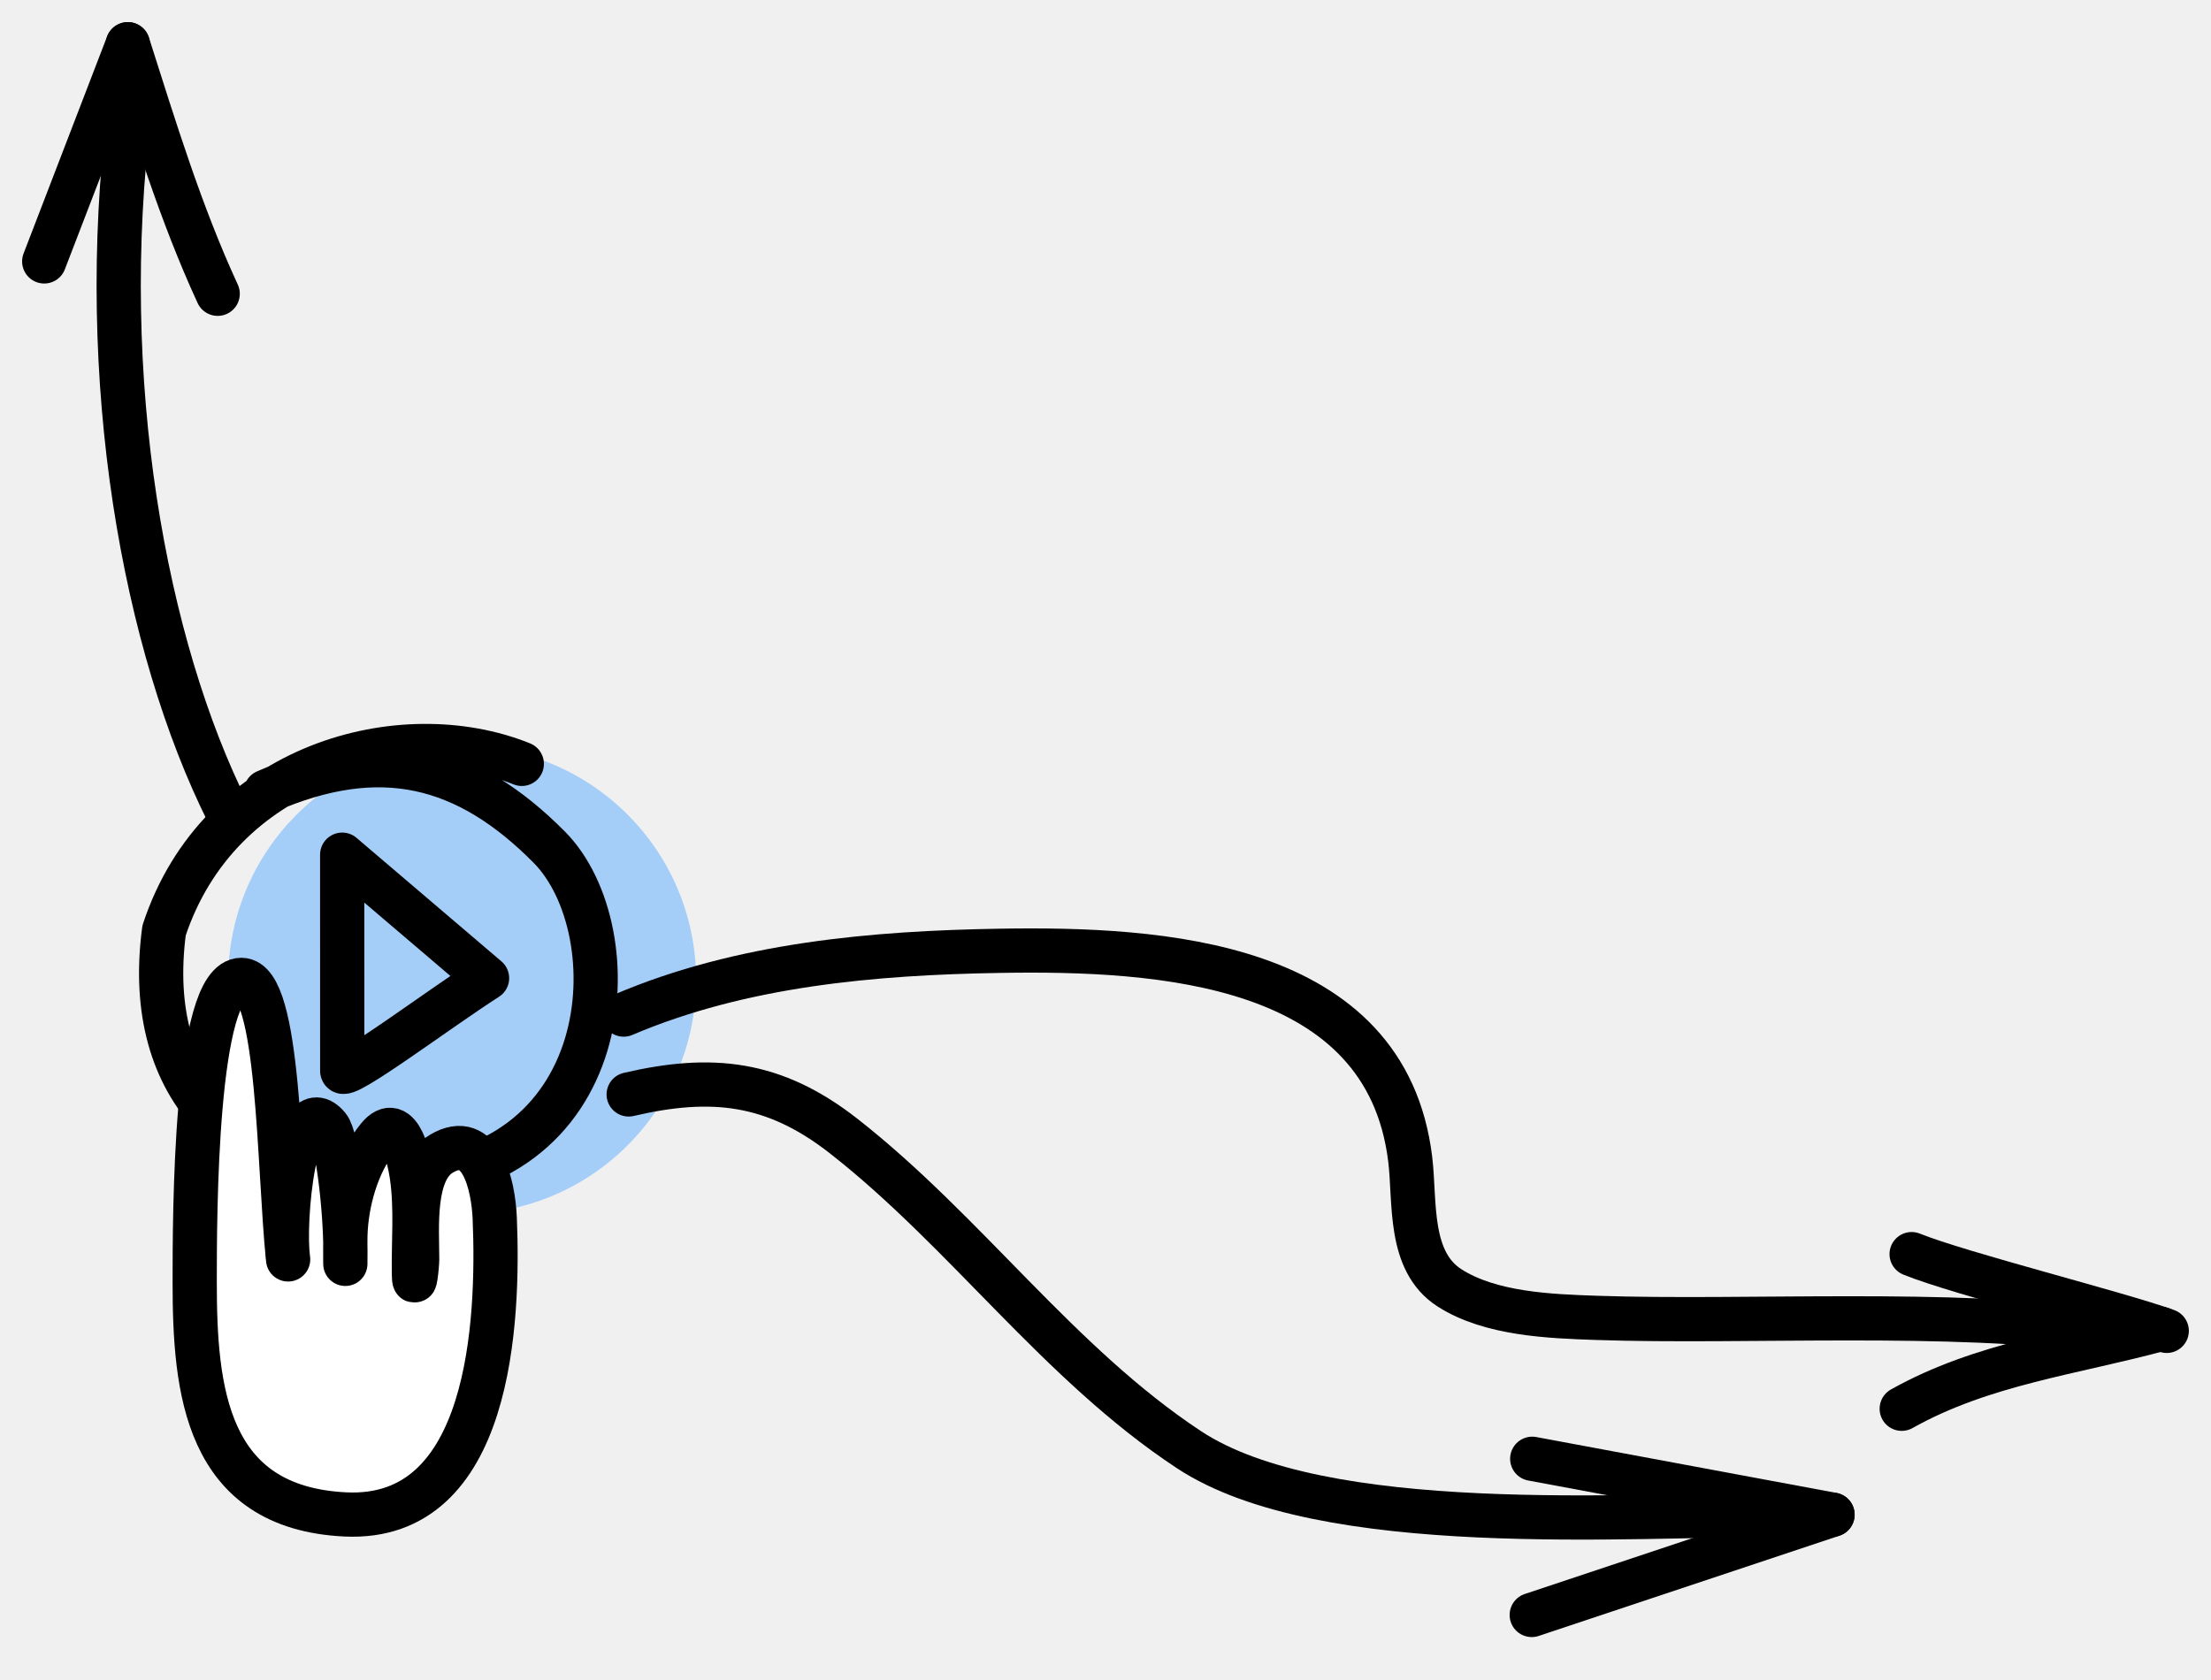
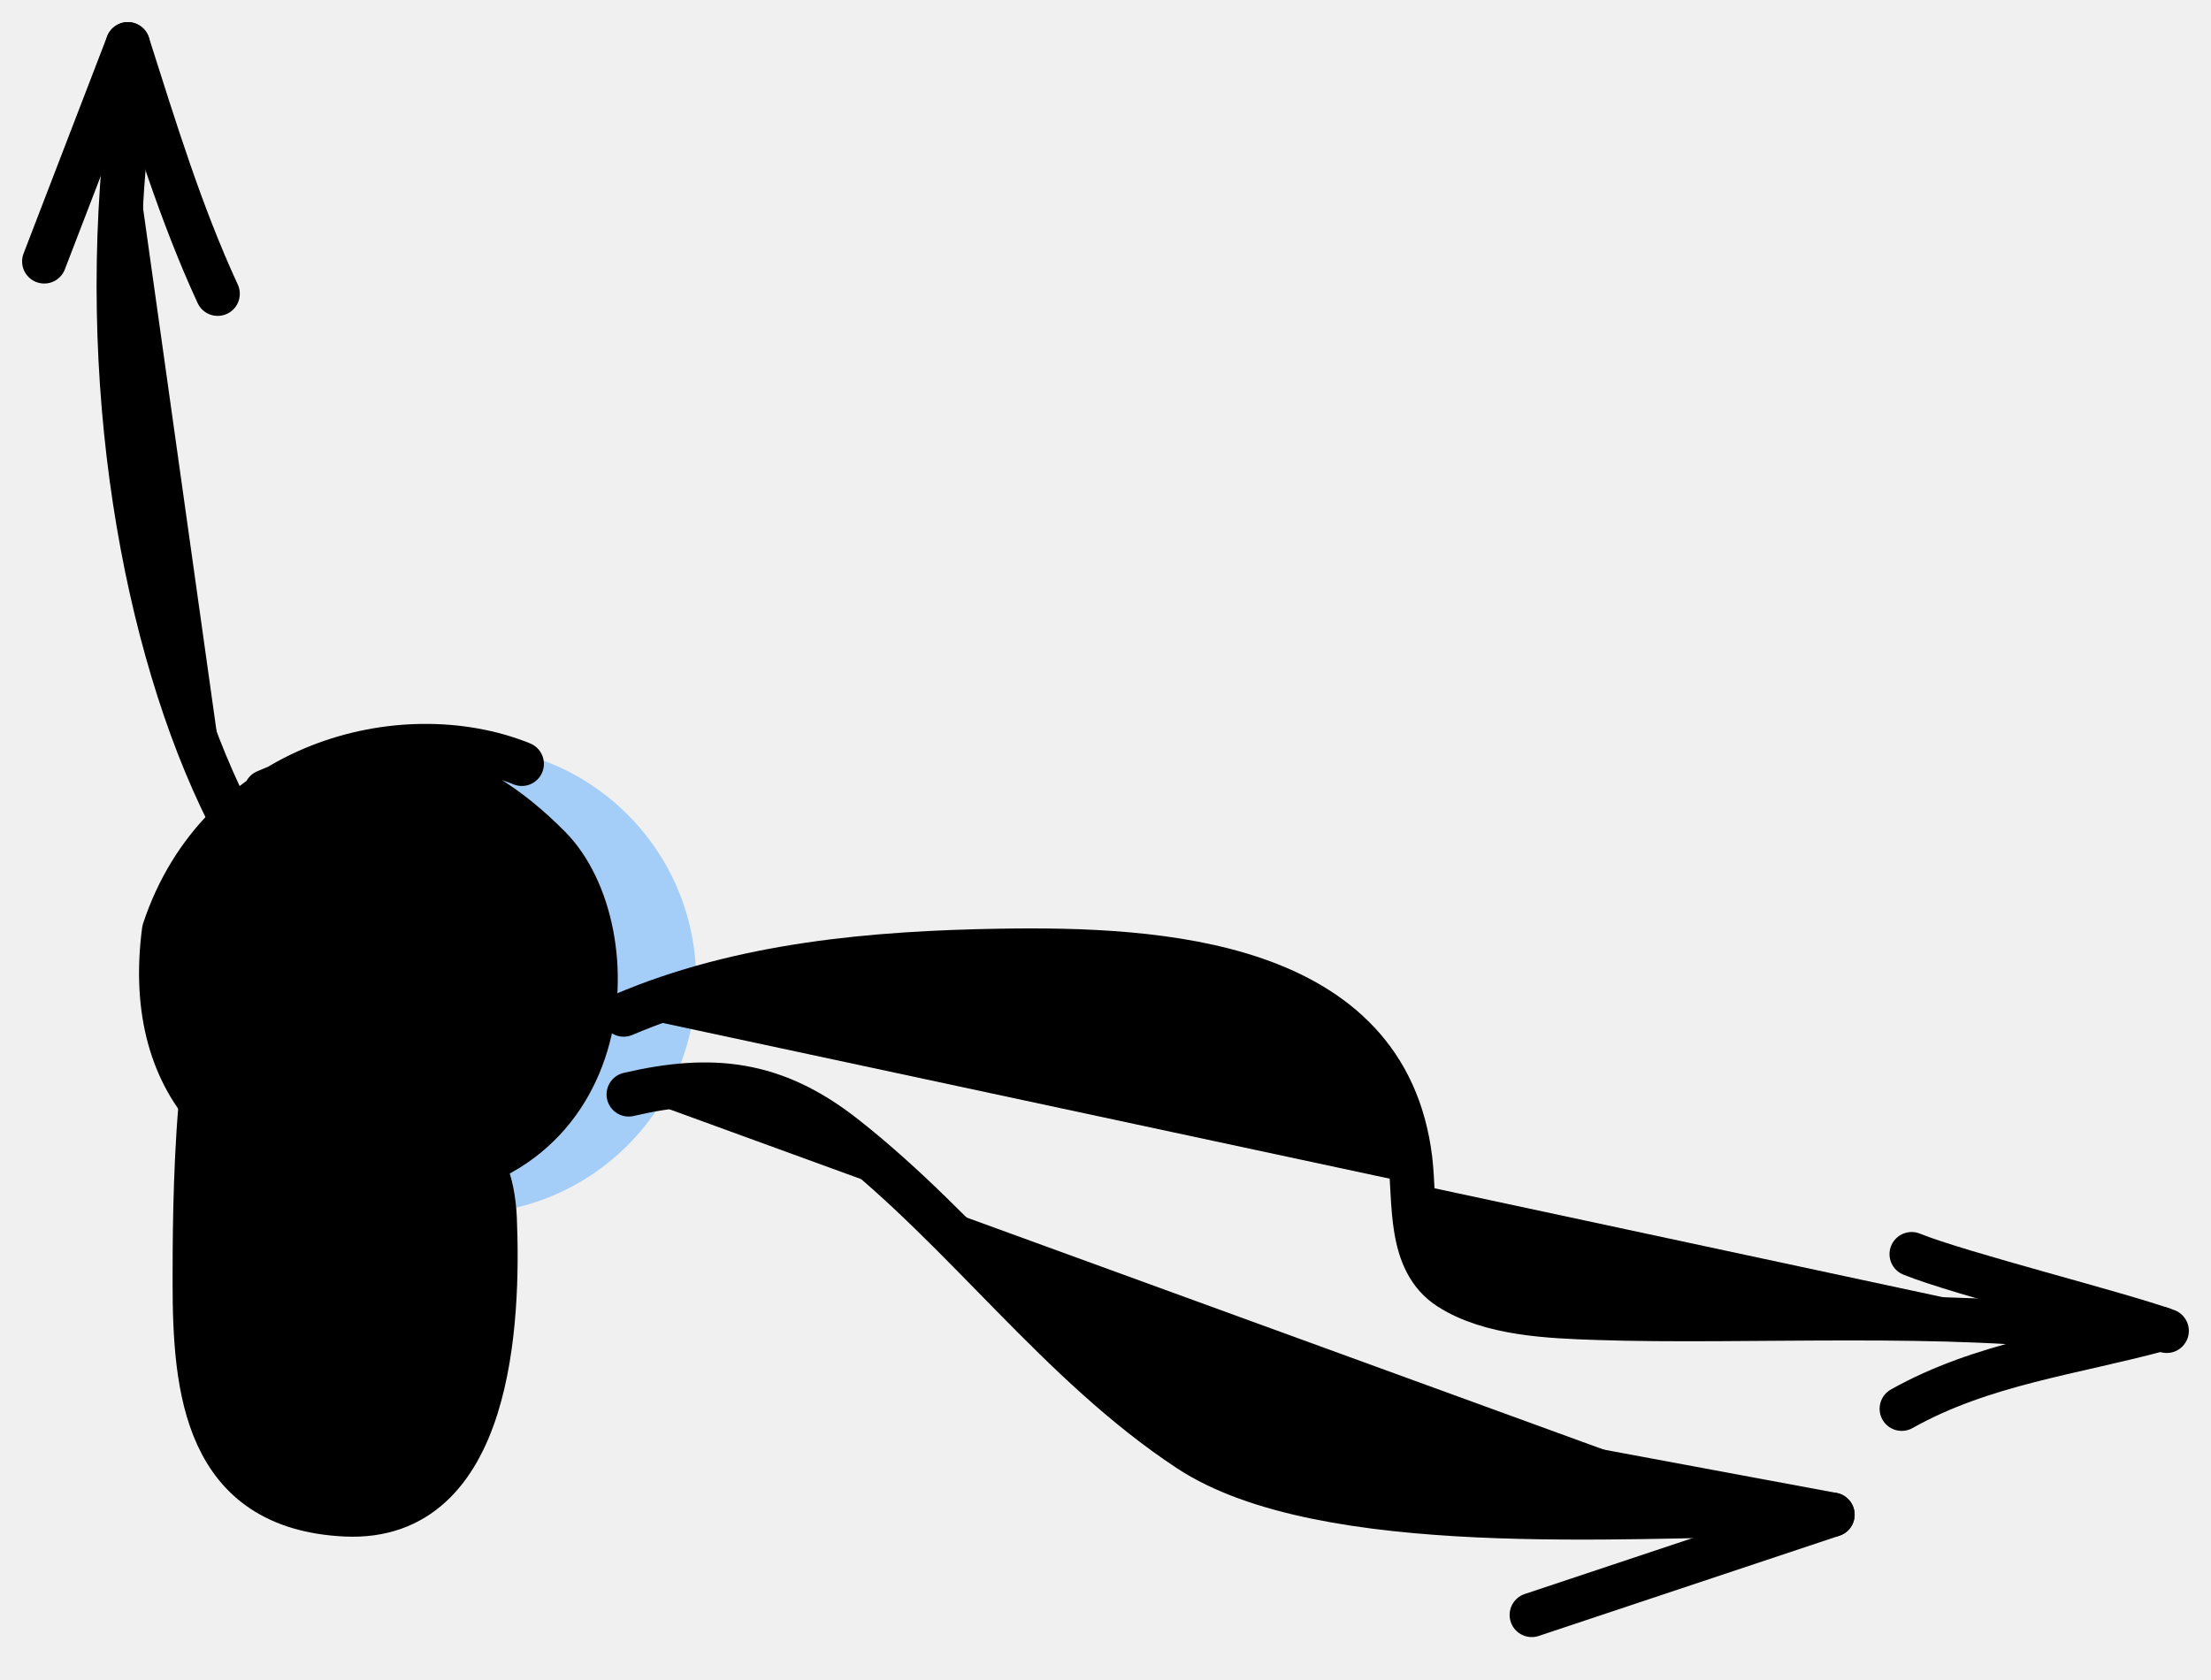
- <svg xmlns="http://www.w3.org/2000/svg" fill="none" viewBox="0 0 50 38">
+ <svg xmlns="http://www.w3.org/2000/svg" fill="currentColor" viewBox="0 0 50 38">
  <circle cx="10.45" cy="22.166" r="5.291" fill="#A4CDF8" />
  <path d="m6.011 17.907c2.585-1.132 4.544-0.628 6.411 1.256 1.867 1.885 1.594 7.538-3.735 7.538-3.211 0-5.462-1.984-4.977-5.654 1.244-3.769 5.373-4.866 8.09-3.769" stroke="#000" stroke-linecap="round" stroke-linejoin="round" />
  <path d="m7.739 24.22c-0.001-2.095-7.3e-4 -2.793-7.3e-4 -4.888l3.276 2.793c-1.092 0.698-3.275 2.344-3.275 2.095z" stroke="#000" stroke-linecap="round" stroke-linejoin="round" />
  <path d="m5.157 22.165c-0.507-0.169-0.756 4.535-0.756 5.669-0.378 3.024 1.134 7.181 4.157 6.425 3.024-0.756 2.646-5.669 2.646-6.803 0-1.134-0.756-1.512-1.134-1.512-0.302 0-0.63 1.26-0.756 1.89-0.126-0.756-0.454-2.268-0.756-2.268s-0.63 1.26-0.756 1.89c-0.126-0.756-0.454-2.192-0.756-1.89-0.378 0.378-0.378 2.646-0.756 1.512-0.378-1.134 0-4.535-1.134-4.913z" fill="#fff" />
  <path d="m6.515 28.487c-0.217-2.079-0.186-6.323-1.056-6.323-1.056 0-1.056 5.366-1.056 6.84 0 2.418 0.239 5.099 3.408 5.251 3.292 0.157 3.474-4.362 3.377-6.704-0.031-0.739-0.306-1.985-1.202-1.458-0.667 0.393-0.552 1.681-0.552 2.393 0 0.141-0.068 0.768-0.074 0.32-0.01-0.727 0.058-1.474-0.045-2.196-0.047-0.328-0.268-1.491-0.766-0.878-0.476 0.585-0.717 1.465-0.738 2.204-0.007 0.261 0 1.093 0 0.353 0-0.968-0.187-2.557-0.39-2.801-0.754-0.907-1.03 2.152-0.905 2.998z" stroke="#000" stroke-linecap="round" stroke-linejoin="round" />
  <path d="m5.157 18.388c-1.89-3.78-2.99-9.793-2.23-15.872" stroke="#000" stroke-linecap="round" stroke-linejoin="round" />
  <path d="M1 5.913L2.89 1" stroke="#000" stroke-linecap="round" stroke-linejoin="round" />
  <path d="m2.891 1c0.609 1.908 1.192 3.825 2.032 5.645" stroke="#000" stroke-linecap="round" stroke-linejoin="round" />
  <path d="m14.217 24.755c1.88-0.438 3.291-0.288 4.861 0.941 2.765 2.164 4.864 5.151 7.809 7.094 3.031 2 9.94 1.471 13.421 1.471" stroke="#000" stroke-linecap="round" stroke-linejoin="round" />
  <path d="m34.65 32.996 6.79 1.264" stroke="#000" stroke-linecap="round" stroke-linejoin="round" />
  <path d="m34.639 36.529 6.803-2.268" stroke="#000" stroke-linecap="round" stroke-linejoin="round" />
  <path d="m14.104 22.949c2.663-1.135 5.644-1.396 8.517-1.443 3.608-0.059 8.726 0.232 9.27 4.716 0.116 0.958-0.054 2.307 0.891 2.91 0.926 0.592 2.268 0.641 3.324 0.677 3.358 0.115 8.042-0.184 11.382 0.293" stroke="#000" stroke-linecap="round" stroke-linejoin="round" />
  <path d="m43.23 28.367c1.079 0.438 4.673 1.34 5.769 1.736" stroke="#000" stroke-linecap="round" stroke-linejoin="round" />
  <path d="m43.006 31.865c1.832-1.029 3.87-1.261 5.87-1.806" stroke="#000" stroke-linecap="round" stroke-linejoin="round" />
</svg>
